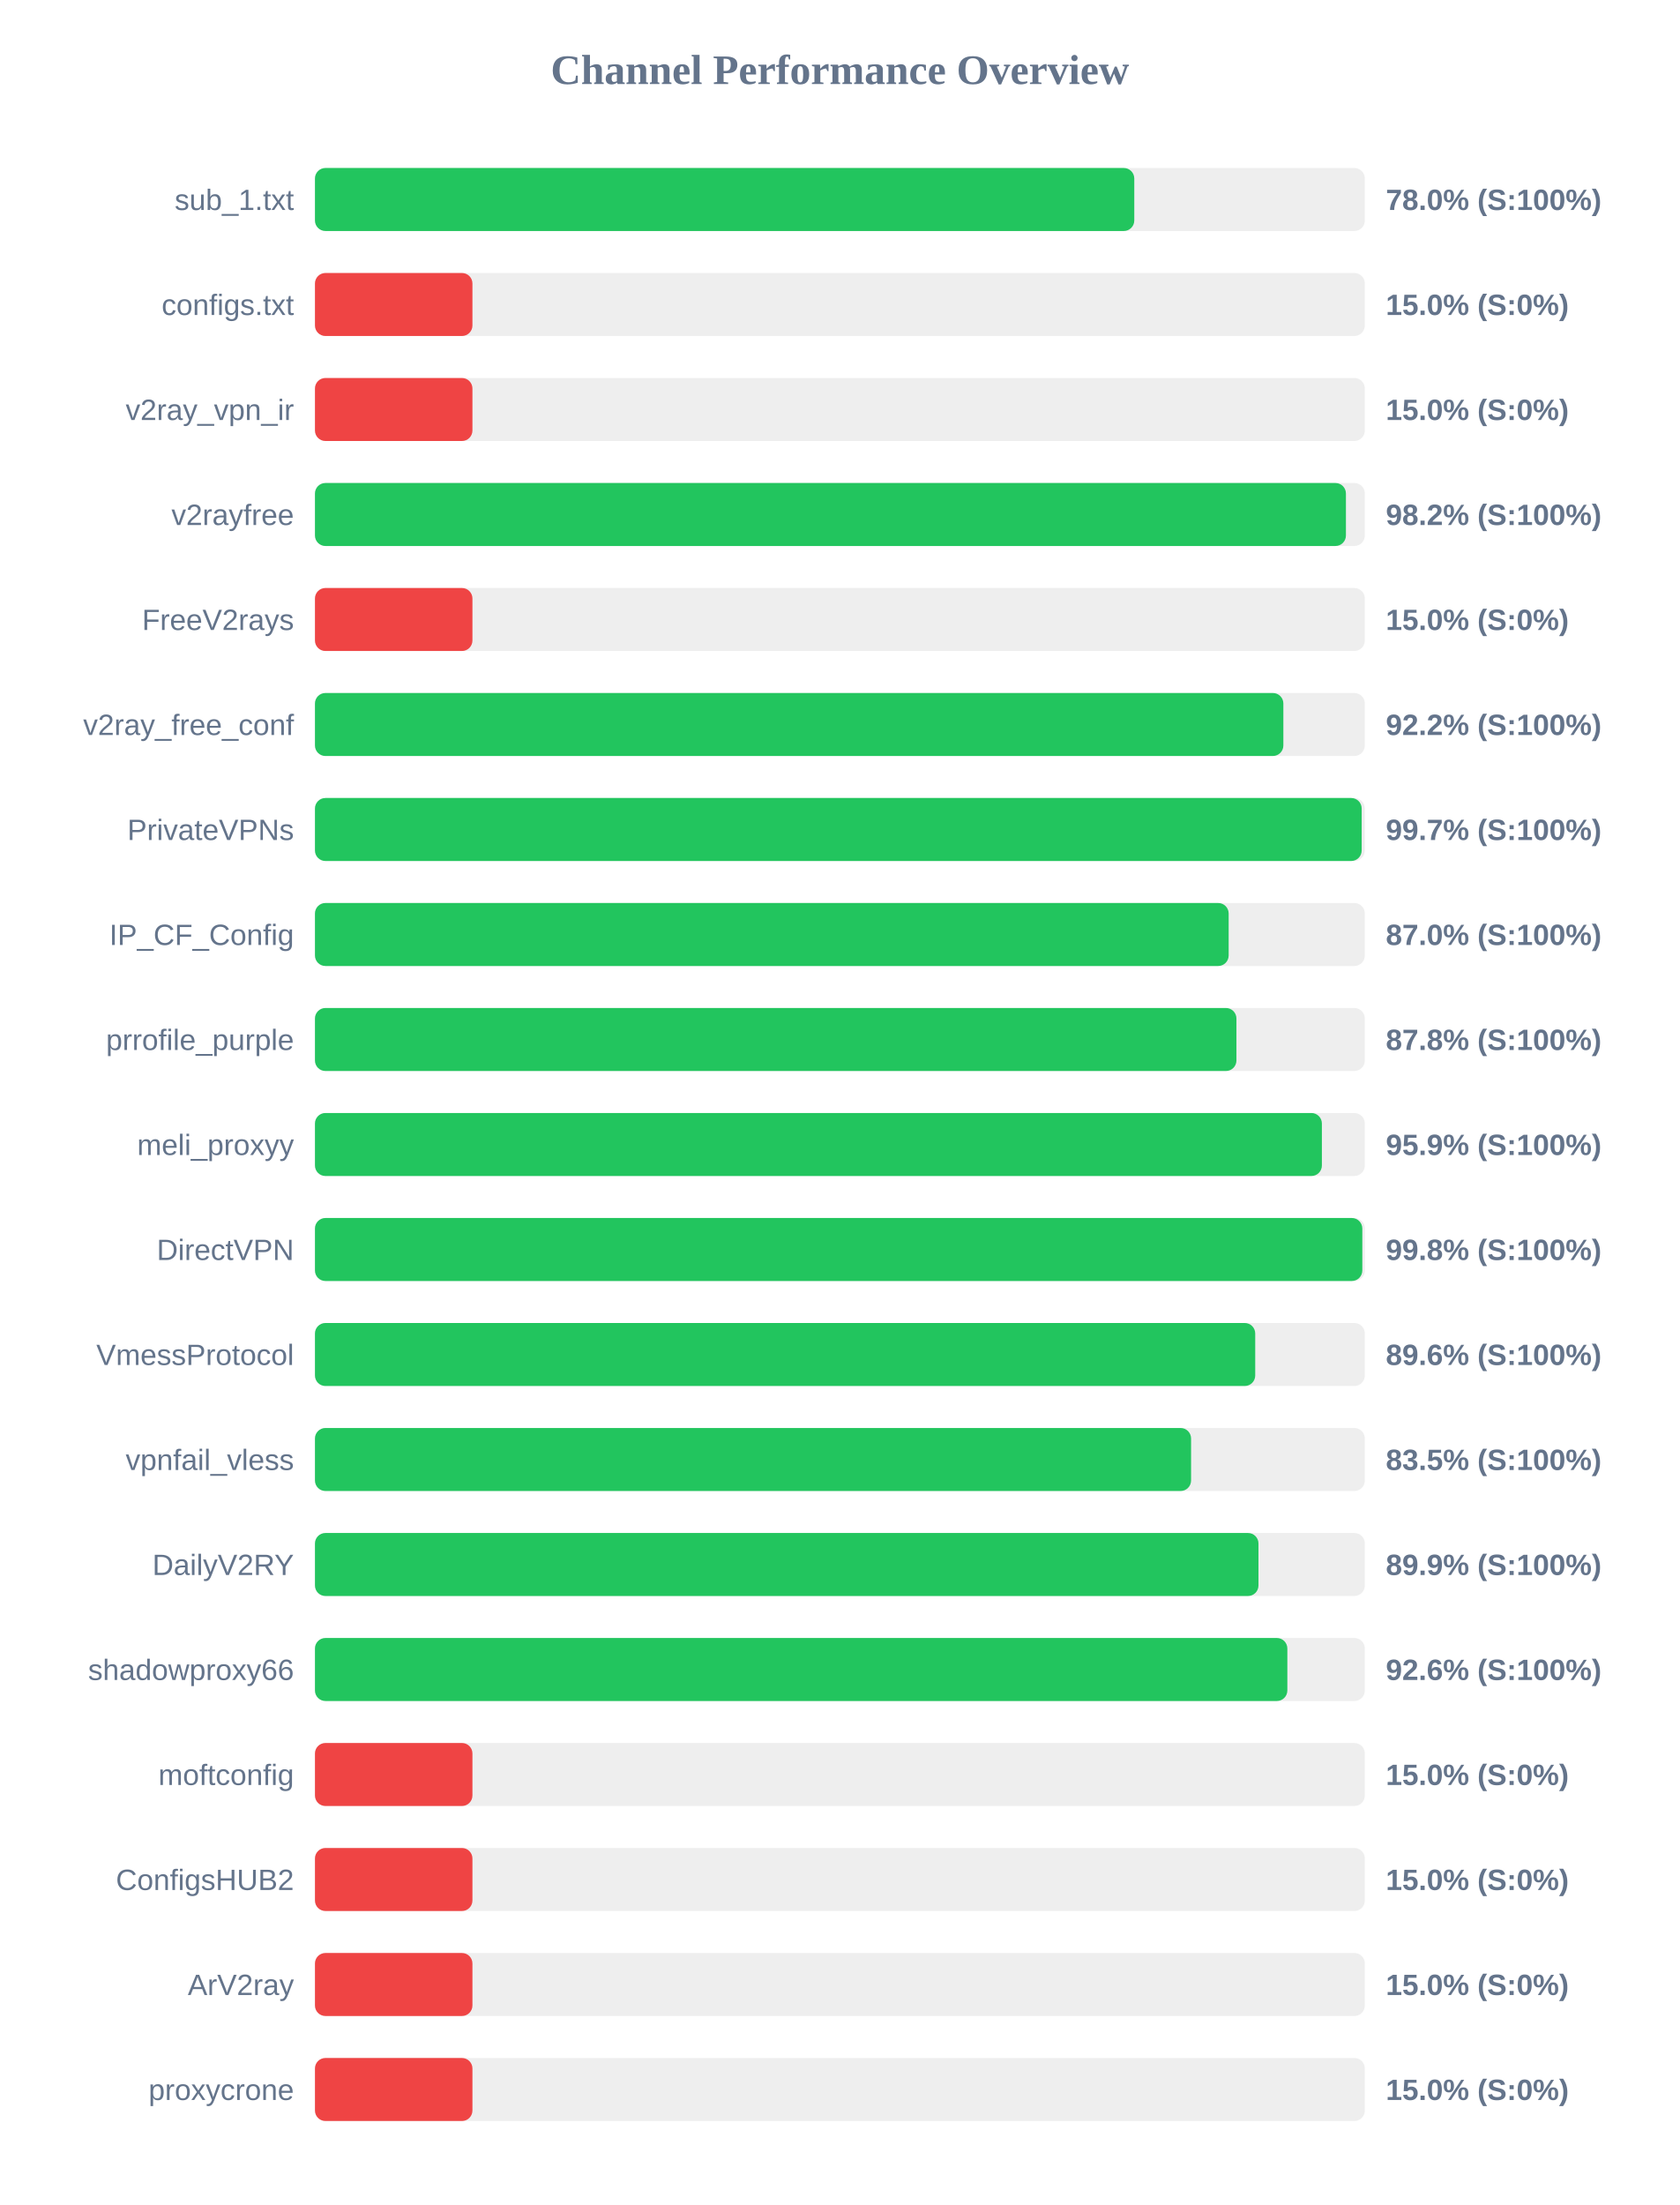
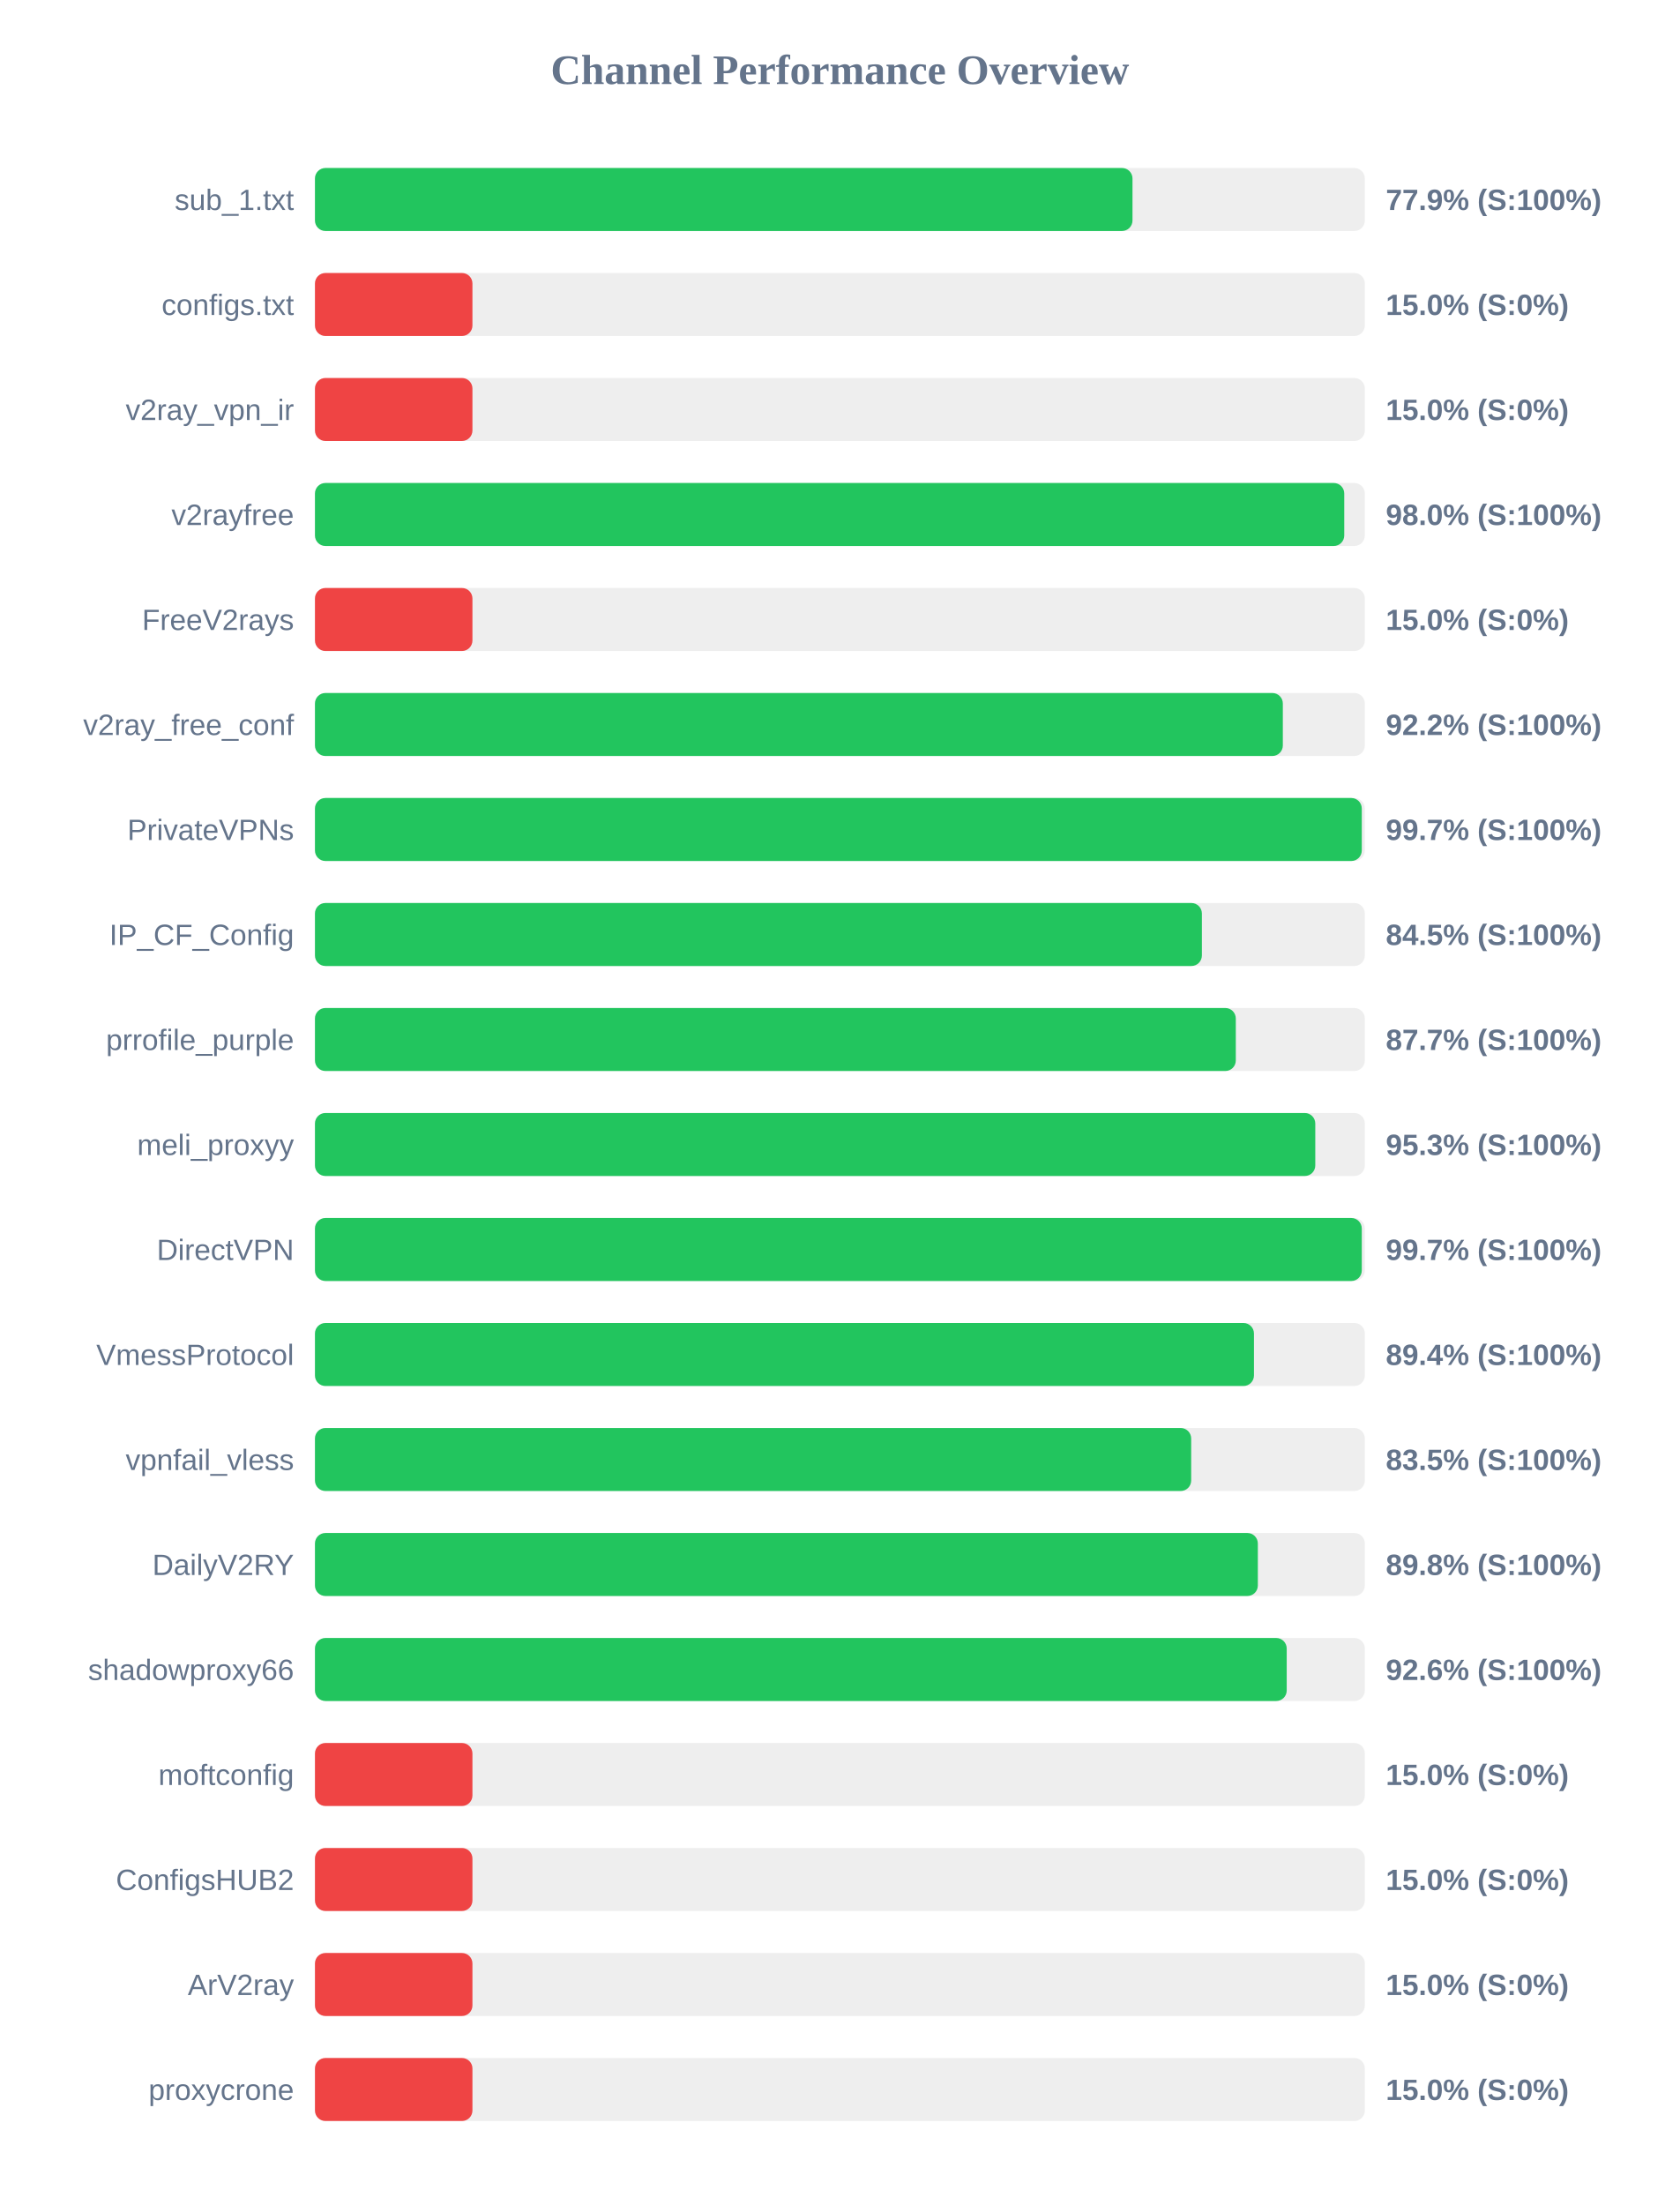
<svg xmlns="http://www.w3.org/2000/svg" width="800" height="1050" version="1.1">
  <style>
        .row { font: 14px Arial; fill: #64748b; }
        .score { font: bold 14px Arial; fill: #64748b; }
    </style>
  <text x="400" y="40" text-anchor="middle" font-size="20px" font-weight="bold" fill="#64748b">Channel Performance Overview</text>
  <rect x="150" y="80" width="500" height="30" fill="#eee" rx="5" />
-   <rect x="150" y="80" width="390.2" height="30" fill="#22c55e" rx="5" />
+   <rect x="150" y="80" width="389.35" height="30" fill="#22c55e" rx="5" />
  <text x="140" y="100" text-anchor="end" class="row">sub_1.txt</text>
-   <text x="660" y="100" text-anchor="start" class="score">78.0% (S:100%)</text>
+   <text x="660" y="100" text-anchor="start" class="score">77.9% (S:100%)</text>
  <rect x="150" y="130" width="500" height="30" fill="#eee" rx="5" />
  <rect x="150" y="130" width="75.0" height="30" fill="#ef4444" rx="5" />
  <text x="140" y="150" text-anchor="end" class="row">configs.txt</text>
  <text x="660" y="150" text-anchor="start" class="score">15.0% (S:0%)</text>
  <rect x="150" y="180" width="500" height="30" fill="#eee" rx="5" />
  <rect x="150" y="180" width="75.0" height="30" fill="#ef4444" rx="5" />
  <text x="140" y="200" text-anchor="end" class="row">v2ray_vpn_ir</text>
  <text x="660" y="200" text-anchor="start" class="score">15.0% (S:0%)</text>
  <rect x="150" y="230" width="500" height="30" fill="#eee" rx="5" />
-   <rect x="150" y="230" width="491.0" height="30" fill="#22c55e" rx="5" />
+   <rect x="150" y="230" width="490.2" height="30" fill="#22c55e" rx="5" />
  <text x="140" y="250" text-anchor="end" class="row">v2rayfree</text>
-   <text x="660" y="250" text-anchor="start" class="score">98.2% (S:100%)</text>
+   <text x="660" y="250" text-anchor="start" class="score">98.0% (S:100%)</text>
  <rect x="150" y="280" width="500" height="30" fill="#eee" rx="5" />
  <rect x="150" y="280" width="75.0" height="30" fill="#ef4444" rx="5" />
  <text x="140" y="300" text-anchor="end" class="row">FreeV2rays</text>
  <text x="660" y="300" text-anchor="start" class="score">15.0% (S:0%)</text>
  <rect x="150" y="330" width="500" height="30" fill="#eee" rx="5" />
-   <rect x="150" y="330" width="461.2" height="30" fill="#22c55e" rx="5" />
+   <rect x="150" y="330" width="460.95" height="30" fill="#22c55e" rx="5" />
  <text x="140" y="350" text-anchor="end" class="row">v2ray_free_conf</text>
  <text x="660" y="350" text-anchor="start" class="score">92.2% (S:100%)</text>
  <rect x="150" y="380" width="500" height="30" fill="#eee" rx="5" />
-   <rect x="150" y="380" width="498.5" height="30" fill="#22c55e" rx="5" />
+   <rect x="150" y="380" width="498.55" height="30" fill="#22c55e" rx="5" />
  <text x="140" y="400" text-anchor="end" class="row">PrivateVPNs</text>
  <text x="660" y="400" text-anchor="start" class="score">99.7% (S:100%)</text>
  <rect x="150" y="430" width="500" height="30" fill="#eee" rx="5" />
-   <rect x="150" y="430" width="435.15" height="30" fill="#22c55e" rx="5" />
+   <rect x="150" y="430" width="422.4" height="30" fill="#22c55e" rx="5" />
  <text x="140" y="450" text-anchor="end" class="row">IP_CF_Config</text>
-   <text x="660" y="450" text-anchor="start" class="score">87.0% (S:100%)</text>
+   <text x="660" y="450" text-anchor="start" class="score">84.5% (S:100%)</text>
  <rect x="150" y="480" width="500" height="30" fill="#eee" rx="5" />
-   <rect x="150" y="480" width="438.85" height="30" fill="#22c55e" rx="5" />
+   <rect x="150" y="480" width="438.55" height="30" fill="#22c55e" rx="5" />
  <text x="140" y="500" text-anchor="end" class="row">prrofile_purple</text>
-   <text x="660" y="500" text-anchor="start" class="score">87.8% (S:100%)</text>
+   <text x="660" y="500" text-anchor="start" class="score">87.7% (S:100%)</text>
  <rect x="150" y="530" width="500" height="30" fill="#eee" rx="5" />
-   <rect x="150" y="530" width="479.55" height="30" fill="#22c55e" rx="5" />
+   <rect x="150" y="530" width="476.4" height="30" fill="#22c55e" rx="5" />
  <text x="140" y="550" text-anchor="end" class="row">meli_proxyy</text>
-   <text x="660" y="550" text-anchor="start" class="score">95.9% (S:100%)</text>
+   <text x="660" y="550" text-anchor="start" class="score">95.3% (S:100%)</text>
  <rect x="150" y="580" width="500" height="30" fill="#eee" rx="5" />
-   <rect x="150" y="580" width="498.8" height="30" fill="#22c55e" rx="5" />
+   <rect x="150" y="580" width="498.55" height="30" fill="#22c55e" rx="5" />
  <text x="140" y="600" text-anchor="end" class="row">DirectVPN</text>
-   <text x="660" y="600" text-anchor="start" class="score">99.8% (S:100%)</text>
+   <text x="660" y="600" text-anchor="start" class="score">99.7% (S:100%)</text>
  <rect x="150" y="630" width="500" height="30" fill="#eee" rx="5" />
-   <rect x="150" y="630" width="447.8" height="30" fill="#22c55e" rx="5" />
+   <rect x="150" y="630" width="447.2" height="30" fill="#22c55e" rx="5" />
  <text x="140" y="650" text-anchor="end" class="row">VmessProtocol</text>
-   <text x="660" y="650" text-anchor="start" class="score">89.6% (S:100%)</text>
+   <text x="660" y="650" text-anchor="start" class="score">89.4% (S:100%)</text>
  <rect x="150" y="680" width="500" height="30" fill="#eee" rx="5" />
-   <rect x="150" y="680" width="417.25" height="30" fill="#22c55e" rx="5" />
+   <rect x="150" y="680" width="417.3" height="30" fill="#22c55e" rx="5" />
  <text x="140" y="700" text-anchor="end" class="row">vpnfail_vless</text>
  <text x="660" y="700" text-anchor="start" class="score">83.5% (S:100%)</text>
  <rect x="150" y="730" width="500" height="30" fill="#eee" rx="5" />
-   <rect x="150" y="730" width="449.35" height="30" fill="#22c55e" rx="5" />
+   <rect x="150" y="730" width="449.05" height="30" fill="#22c55e" rx="5" />
  <text x="140" y="750" text-anchor="end" class="row">DailyV2RY</text>
-   <text x="660" y="750" text-anchor="start" class="score">89.9% (S:100%)</text>
+   <text x="660" y="750" text-anchor="start" class="score">89.8% (S:100%)</text>
  <rect x="150" y="780" width="500" height="30" fill="#eee" rx="5" />
-   <rect x="150" y="780" width="463.1" height="30" fill="#22c55e" rx="5" />
+   <rect x="150" y="780" width="462.8" height="30" fill="#22c55e" rx="5" />
  <text x="140" y="800" text-anchor="end" class="row">shadowproxy66</text>
  <text x="660" y="800" text-anchor="start" class="score">92.6% (S:100%)</text>
  <rect x="150" y="830" width="500" height="30" fill="#eee" rx="5" />
  <rect x="150" y="830" width="75.0" height="30" fill="#ef4444" rx="5" />
  <text x="140" y="850" text-anchor="end" class="row">moftconfig</text>
  <text x="660" y="850" text-anchor="start" class="score">15.0% (S:0%)</text>
  <rect x="150" y="880" width="500" height="30" fill="#eee" rx="5" />
  <rect x="150" y="880" width="75.0" height="30" fill="#ef4444" rx="5" />
  <text x="140" y="900" text-anchor="end" class="row">ConfigsHUB2</text>
  <text x="660" y="900" text-anchor="start" class="score">15.0% (S:0%)</text>
  <rect x="150" y="930" width="500" height="30" fill="#eee" rx="5" />
  <rect x="150" y="930" width="75.0" height="30" fill="#ef4444" rx="5" />
  <text x="140" y="950" text-anchor="end" class="row">ArV2ray</text>
  <text x="660" y="950" text-anchor="start" class="score">15.0% (S:0%)</text>
  <rect x="150" y="980" width="500" height="30" fill="#eee" rx="5" />
  <rect x="150" y="980" width="75.0" height="30" fill="#ef4444" rx="5" />
  <text x="140" y="1000" text-anchor="end" class="row">proxycrone</text>
  <text x="660" y="1000" text-anchor="start" class="score">15.0% (S:0%)</text>
</svg>
